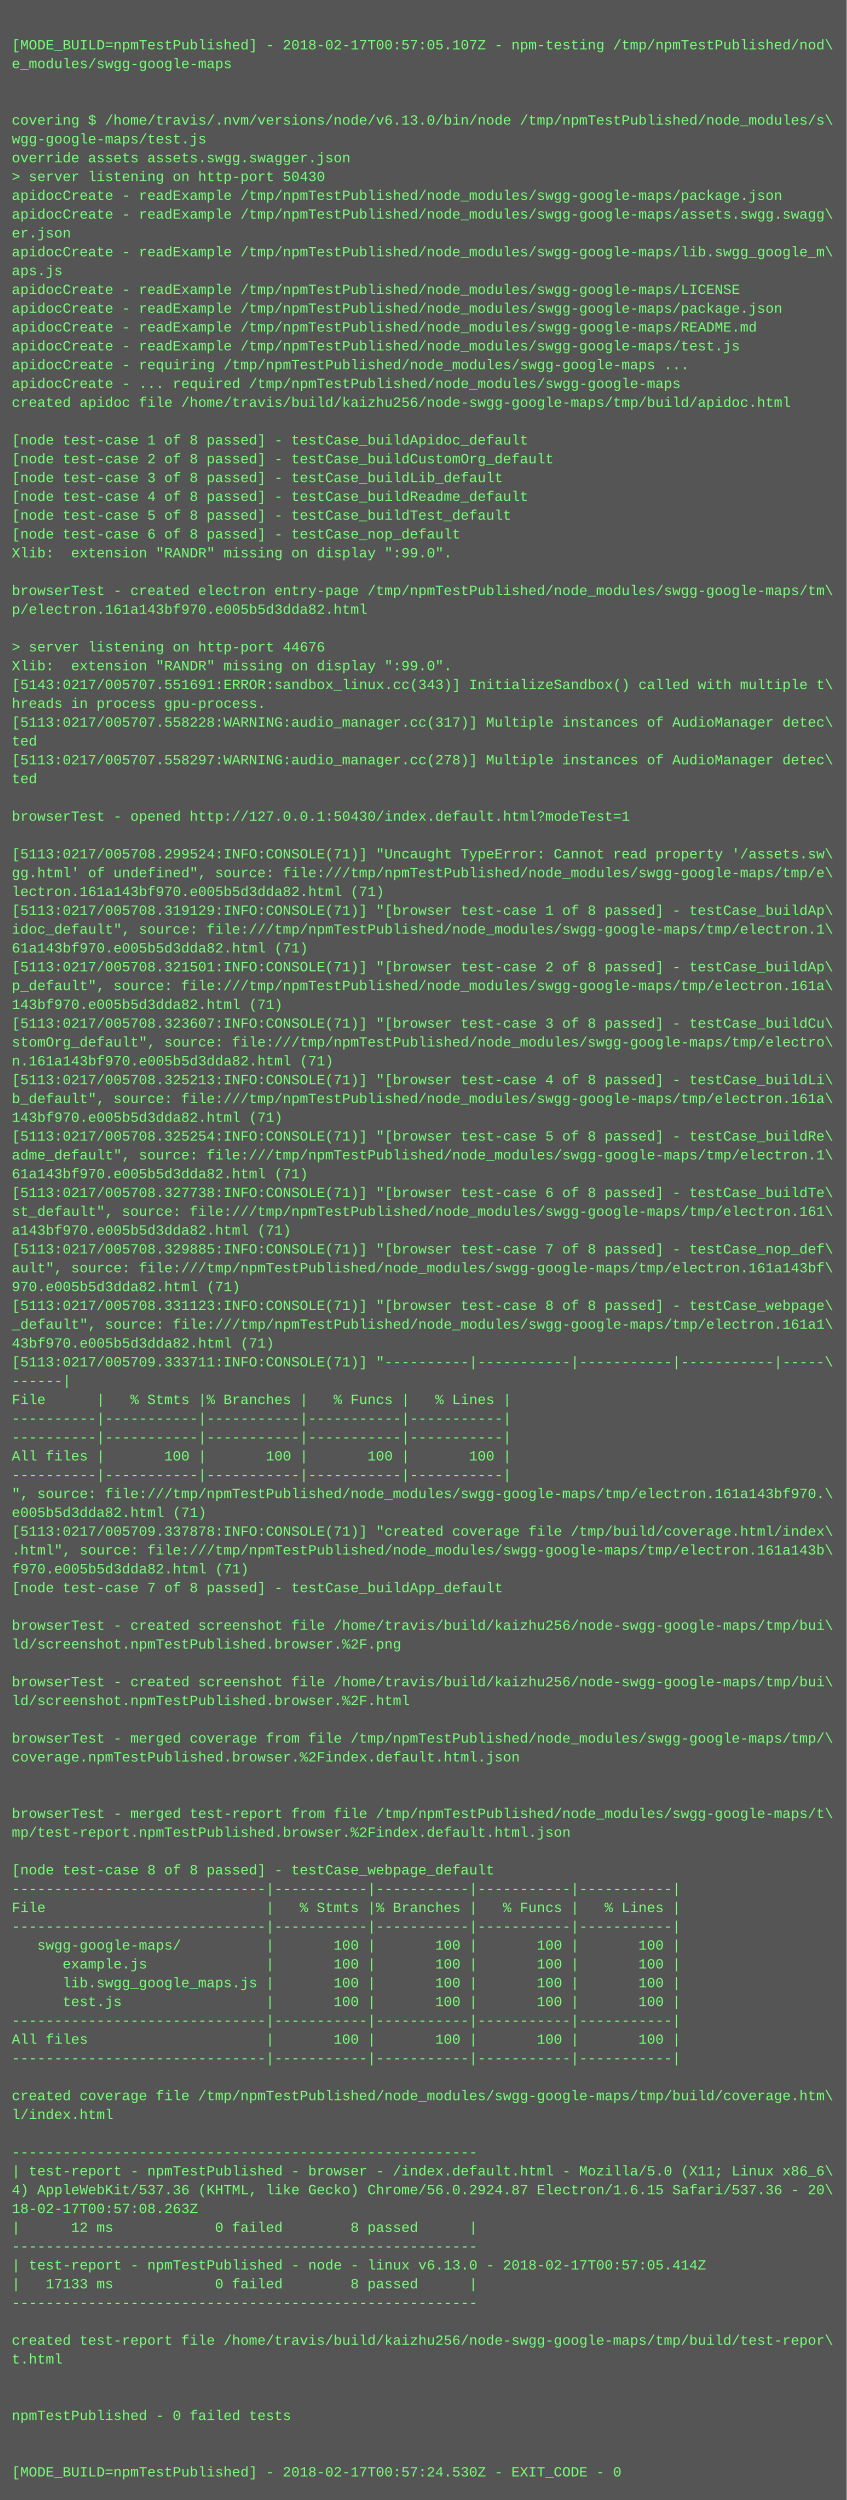
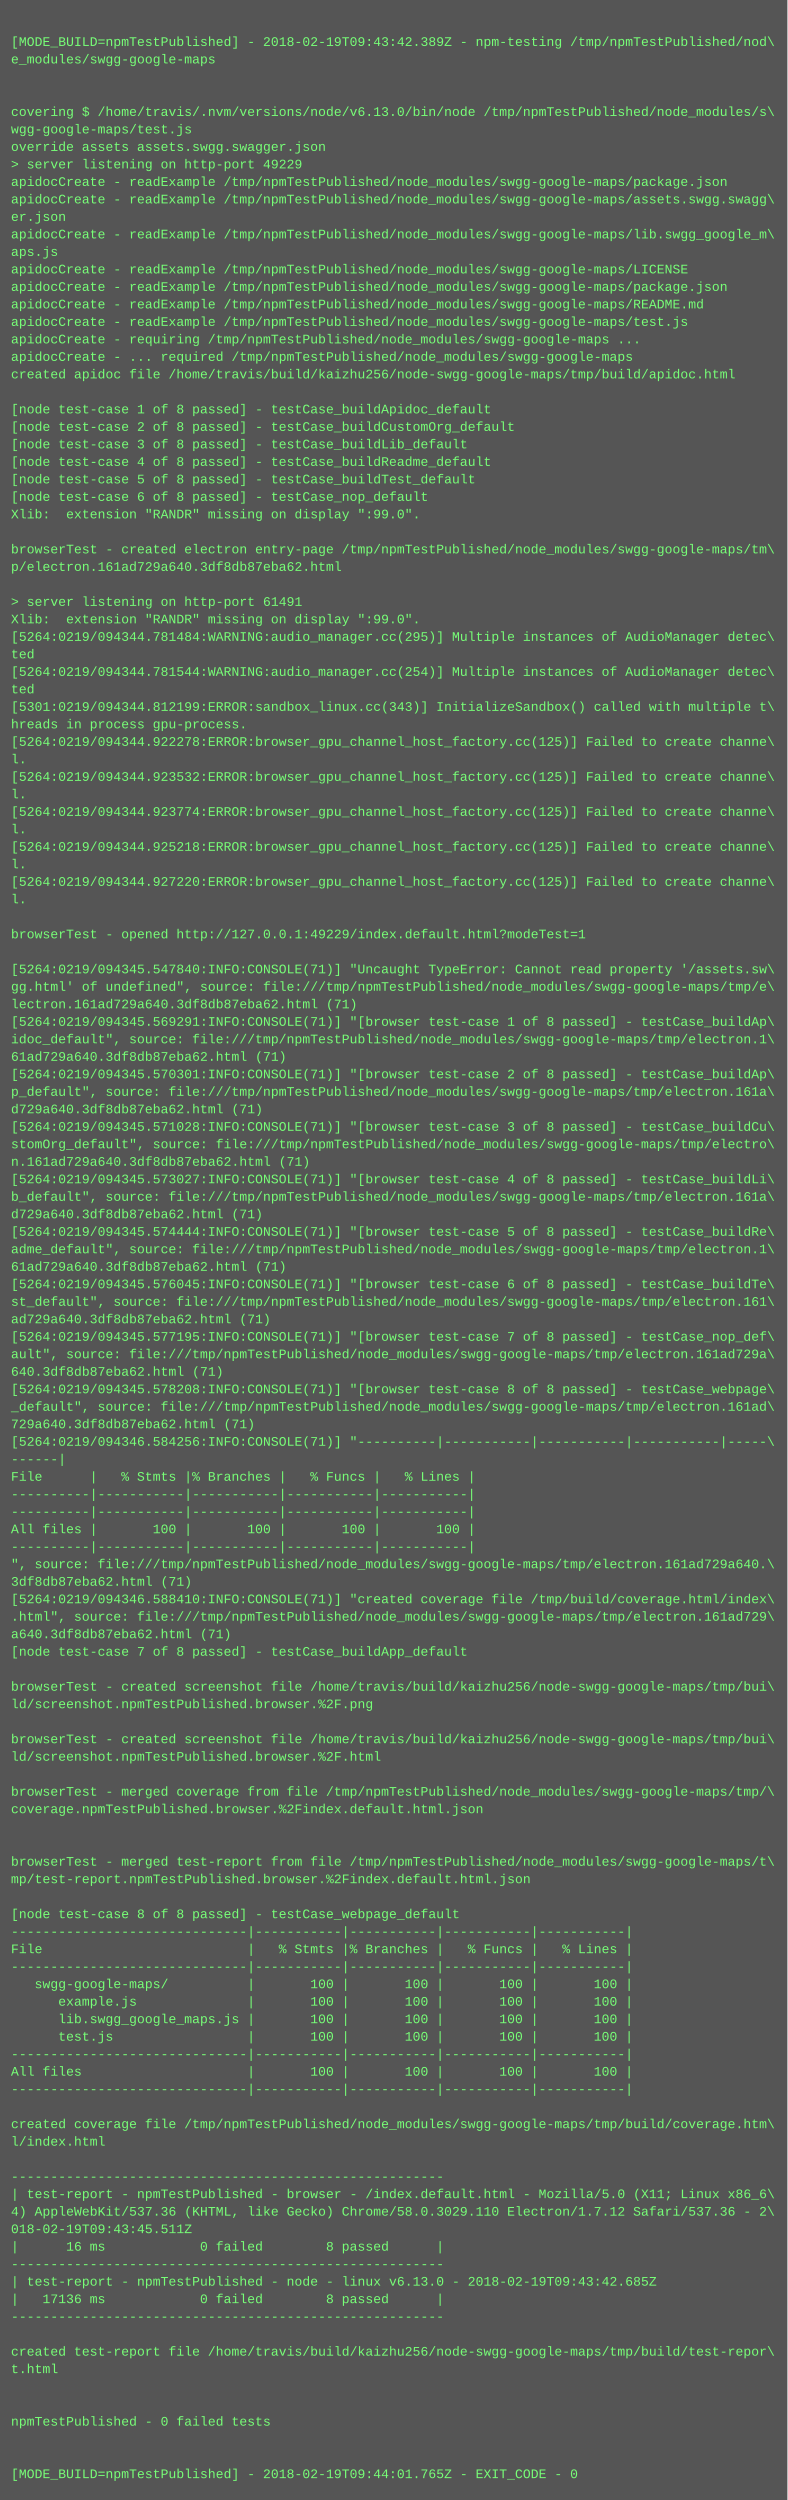
- <svg xmlns="http://www.w3.org/2000/svg" height="2126" width="720">
-   <rect height="2126" fill="#555" width="720" />
+ <svg xmlns="http://www.w3.org/2000/svg" height="2286" width="720">
+   <rect height="2286" fill="#555" width="720" />
  <text fill="#7f7" font-family="Courier New" font-size="12" xml:space="preserve">
    <tspan x="10" y="26" />
-     <tspan x="10" y="42">[MODE_BUILD=npmTestPublished] - 2018-02-17T00:57:05.107Z - npm-testing /tmp/npmTestPublished/nod\</tspan>
+     <tspan x="10" y="42">[MODE_BUILD=npmTestPublished] - 2018-02-19T09:43:42.389Z - npm-testing /tmp/npmTestPublished/nod\</tspan>
    <tspan x="10" y="58">e_modules/swgg-google-maps</tspan>
    <tspan x="10" y="74" />
    <tspan x="10" y="90" />
    <tspan x="10" y="106">covering $ /home/travis/.nvm/versions/node/v6.13.0/bin/node /tmp/npmTestPublished/node_modules/s\</tspan>
    <tspan x="10" y="122">wgg-google-maps/test.js</tspan>
    <tspan x="10" y="138">override assets assets.swgg.swagger.json</tspan>
-     <tspan x="10" y="154">&gt; server listening on http-port 50430</tspan>
+     <tspan x="10" y="154">&gt; server listening on http-port 49229</tspan>
    <tspan x="10" y="170">apidocCreate - readExample /tmp/npmTestPublished/node_modules/swgg-google-maps/package.json</tspan>
    <tspan x="10" y="186">apidocCreate - readExample /tmp/npmTestPublished/node_modules/swgg-google-maps/assets.swgg.swagg\</tspan>
    <tspan x="10" y="202">er.json</tspan>
    <tspan x="10" y="218">apidocCreate - readExample /tmp/npmTestPublished/node_modules/swgg-google-maps/lib.swgg_google_m\</tspan>
    <tspan x="10" y="234">aps.js</tspan>
    <tspan x="10" y="250">apidocCreate - readExample /tmp/npmTestPublished/node_modules/swgg-google-maps/LICENSE</tspan>
    <tspan x="10" y="266">apidocCreate - readExample /tmp/npmTestPublished/node_modules/swgg-google-maps/package.json</tspan>
    <tspan x="10" y="282">apidocCreate - readExample /tmp/npmTestPublished/node_modules/swgg-google-maps/README.md</tspan>
    <tspan x="10" y="298">apidocCreate - readExample /tmp/npmTestPublished/node_modules/swgg-google-maps/test.js</tspan>
    <tspan x="10" y="314">apidocCreate - requiring /tmp/npmTestPublished/node_modules/swgg-google-maps ...</tspan>
    <tspan x="10" y="330">apidocCreate - ... required /tmp/npmTestPublished/node_modules/swgg-google-maps</tspan>
    <tspan x="10" y="346">created apidoc file /home/travis/build/kaizhu256/node-swgg-google-maps/tmp/build/apidoc.html</tspan>
    <tspan x="10" y="362" />
    <tspan x="10" y="378">[node test-case 1 of 8 passed] - testCase_buildApidoc_default</tspan>
    <tspan x="10" y="394">[node test-case 2 of 8 passed] - testCase_buildCustomOrg_default</tspan>
    <tspan x="10" y="410">[node test-case 3 of 8 passed] - testCase_buildLib_default</tspan>
    <tspan x="10" y="426">[node test-case 4 of 8 passed] - testCase_buildReadme_default</tspan>
    <tspan x="10" y="442">[node test-case 5 of 8 passed] - testCase_buildTest_default</tspan>
    <tspan x="10" y="458">[node test-case 6 of 8 passed] - testCase_nop_default</tspan>
    <tspan x="10" y="474">Xlib:  extension "RANDR" missing on display ":99.0".</tspan>
    <tspan x="10" y="490" />
    <tspan x="10" y="506">browserTest - created electron entry-page /tmp/npmTestPublished/node_modules/swgg-google-maps/tm\</tspan>
-     <tspan x="10" y="522">p/electron.161a143bf970.e005b5d3dda82.html</tspan>
+     <tspan x="10" y="522">p/electron.161ad729a640.3df8db87eba62.html</tspan>
    <tspan x="10" y="538" />
-     <tspan x="10" y="554">&gt; server listening on http-port 44676</tspan>
+     <tspan x="10" y="554">&gt; server listening on http-port 61491</tspan>
    <tspan x="10" y="570">Xlib:  extension "RANDR" missing on display ":99.0".</tspan>
-     <tspan x="10" y="586">[5143:0217/005707.551691:ERROR:sandbox_linux.cc(343)] InitializeSandbox() called with multiple t\</tspan>
-     <tspan x="10" y="602">hreads in process gpu-process. </tspan>
-     <tspan x="10" y="618">[5113:0217/005707.558228:WARNING:audio_manager.cc(317)] Multiple instances of AudioManager detec\</tspan>
+     <tspan x="10" y="586">[5264:0219/094344.781484:WARNING:audio_manager.cc(295)] Multiple instances of AudioManager detec\</tspan>
+     <tspan x="10" y="602">ted</tspan>
+     <tspan x="10" y="618">[5264:0219/094344.781544:WARNING:audio_manager.cc(254)] Multiple instances of AudioManager detec\</tspan>
    <tspan x="10" y="634">ted</tspan>
-     <tspan x="10" y="650">[5113:0217/005707.558297:WARNING:audio_manager.cc(278)] Multiple instances of AudioManager detec\</tspan>
-     <tspan x="10" y="666">ted</tspan>
-     <tspan x="10" y="682" />
-     <tspan x="10" y="698">browserTest - opened http://127.0.0.1:50430/index.default.html?modeTest=1</tspan>
-     <tspan x="10" y="714" />
-     <tspan x="10" y="730">[5113:0217/005708.299524:INFO:CONSOLE(71)] "Uncaught TypeError: Cannot read property '/assets.sw\</tspan>
-     <tspan x="10" y="746">gg.html' of undefined", source: file:///tmp/npmTestPublished/node_modules/swgg-google-maps/tmp/e\</tspan>
-     <tspan x="10" y="762">lectron.161a143bf970.e005b5d3dda82.html (71)</tspan>
-     <tspan x="10" y="778">[5113:0217/005708.319129:INFO:CONSOLE(71)] "[browser test-case 1 of 8 passed] - testCase_buildAp\</tspan>
-     <tspan x="10" y="794">idoc_default", source: file:///tmp/npmTestPublished/node_modules/swgg-google-maps/tmp/electron.1\</tspan>
-     <tspan x="10" y="810">61a143bf970.e005b5d3dda82.html (71)</tspan>
-     <tspan x="10" y="826">[5113:0217/005708.321501:INFO:CONSOLE(71)] "[browser test-case 2 of 8 passed] - testCase_buildAp\</tspan>
-     <tspan x="10" y="842">p_default", source: file:///tmp/npmTestPublished/node_modules/swgg-google-maps/tmp/electron.161a\</tspan>
-     <tspan x="10" y="858">143bf970.e005b5d3dda82.html (71)</tspan>
-     <tspan x="10" y="874">[5113:0217/005708.323607:INFO:CONSOLE(71)] "[browser test-case 3 of 8 passed] - testCase_buildCu\</tspan>
-     <tspan x="10" y="890">stomOrg_default", source: file:///tmp/npmTestPublished/node_modules/swgg-google-maps/tmp/electro\</tspan>
-     <tspan x="10" y="906">n.161a143bf970.e005b5d3dda82.html (71)</tspan>
-     <tspan x="10" y="922">[5113:0217/005708.325213:INFO:CONSOLE(71)] "[browser test-case 4 of 8 passed] - testCase_buildLi\</tspan>
-     <tspan x="10" y="938">b_default", source: file:///tmp/npmTestPublished/node_modules/swgg-google-maps/tmp/electron.161a\</tspan>
-     <tspan x="10" y="954">143bf970.e005b5d3dda82.html (71)</tspan>
-     <tspan x="10" y="970">[5113:0217/005708.325254:INFO:CONSOLE(71)] "[browser test-case 5 of 8 passed] - testCase_buildRe\</tspan>
-     <tspan x="10" y="986">adme_default", source: file:///tmp/npmTestPublished/node_modules/swgg-google-maps/tmp/electron.1\</tspan>
-     <tspan x="10" y="1002">61a143bf970.e005b5d3dda82.html (71)</tspan>
-     <tspan x="10" y="1018">[5113:0217/005708.327738:INFO:CONSOLE(71)] "[browser test-case 6 of 8 passed] - testCase_buildTe\</tspan>
-     <tspan x="10" y="1034">st_default", source: file:///tmp/npmTestPublished/node_modules/swgg-google-maps/tmp/electron.161\</tspan>
-     <tspan x="10" y="1050">a143bf970.e005b5d3dda82.html (71)</tspan>
-     <tspan x="10" y="1066">[5113:0217/005708.329885:INFO:CONSOLE(71)] "[browser test-case 7 of 8 passed] - testCase_nop_def\</tspan>
-     <tspan x="10" y="1082">ault", source: file:///tmp/npmTestPublished/node_modules/swgg-google-maps/tmp/electron.161a143bf\</tspan>
-     <tspan x="10" y="1098">970.e005b5d3dda82.html (71)</tspan>
-     <tspan x="10" y="1114">[5113:0217/005708.331123:INFO:CONSOLE(71)] "[browser test-case 8 of 8 passed] - testCase_webpage\</tspan>
-     <tspan x="10" y="1130">_default", source: file:///tmp/npmTestPublished/node_modules/swgg-google-maps/tmp/electron.161a1\</tspan>
-     <tspan x="10" y="1146">43bf970.e005b5d3dda82.html (71)</tspan>
-     <tspan x="10" y="1162">[5113:0217/005709.333711:INFO:CONSOLE(71)] "----------|-----------|-----------|-----------|-----\</tspan>
-     <tspan x="10" y="1178">------|</tspan>
-     <tspan x="10" y="1194">File      |   % Stmts |% Branches |   % Funcs |   % Lines |</tspan>
-     <tspan x="10" y="1210">----------|-----------|-----------|-----------|-----------|</tspan>
-     <tspan x="10" y="1226">----------|-----------|-----------|-----------|-----------|</tspan>
-     <tspan x="10" y="1242">All files |       100 |       100 |       100 |       100 |</tspan>
-     <tspan x="10" y="1258">----------|-----------|-----------|-----------|-----------|</tspan>
-     <tspan x="10" y="1274">", source: file:///tmp/npmTestPublished/node_modules/swgg-google-maps/tmp/electron.161a143bf970.\</tspan>
-     <tspan x="10" y="1290">e005b5d3dda82.html (71)</tspan>
-     <tspan x="10" y="1306">[5113:0217/005709.337878:INFO:CONSOLE(71)] "created coverage file /tmp/build/coverage.html/index\</tspan>
-     <tspan x="10" y="1322">.html", source: file:///tmp/npmTestPublished/node_modules/swgg-google-maps/tmp/electron.161a143b\</tspan>
-     <tspan x="10" y="1338">f970.e005b5d3dda82.html (71)</tspan>
-     <tspan x="10" y="1354">[node test-case 7 of 8 passed] - testCase_buildApp_default</tspan>
-     <tspan x="10" y="1370" />
-     <tspan x="10" y="1386">browserTest - created screenshot file /home/travis/build/kaizhu256/node-swgg-google-maps/tmp/bui\</tspan>
-     <tspan x="10" y="1402">ld/screenshot.npmTestPublished.browser.%2F.png</tspan>
-     <tspan x="10" y="1418" />
-     <tspan x="10" y="1434">browserTest - created screenshot file /home/travis/build/kaizhu256/node-swgg-google-maps/tmp/bui\</tspan>
-     <tspan x="10" y="1450">ld/screenshot.npmTestPublished.browser.%2F.html</tspan>
-     <tspan x="10" y="1466" />
-     <tspan x="10" y="1482">browserTest - merged coverage from file /tmp/npmTestPublished/node_modules/swgg-google-maps/tmp/\</tspan>
-     <tspan x="10" y="1498">coverage.npmTestPublished.browser.%2Findex.default.html.json</tspan>
-     <tspan x="10" y="1514" />
+     <tspan x="10" y="650">[5301:0219/094344.812199:ERROR:sandbox_linux.cc(343)] InitializeSandbox() called with multiple t\</tspan>
+     <tspan x="10" y="666">hreads in process gpu-process. </tspan>
+     <tspan x="10" y="682">[5264:0219/094344.922278:ERROR:browser_gpu_channel_host_factory.cc(125)] Failed to create channe\</tspan>
+     <tspan x="10" y="698">l.</tspan>
+     <tspan x="10" y="714">[5264:0219/094344.923532:ERROR:browser_gpu_channel_host_factory.cc(125)] Failed to create channe\</tspan>
+     <tspan x="10" y="730">l.</tspan>
+     <tspan x="10" y="746">[5264:0219/094344.923774:ERROR:browser_gpu_channel_host_factory.cc(125)] Failed to create channe\</tspan>
+     <tspan x="10" y="762">l.</tspan>
+     <tspan x="10" y="778">[5264:0219/094344.925218:ERROR:browser_gpu_channel_host_factory.cc(125)] Failed to create channe\</tspan>
+     <tspan x="10" y="794">l.</tspan>
+     <tspan x="10" y="810">[5264:0219/094344.927220:ERROR:browser_gpu_channel_host_factory.cc(125)] Failed to create channe\</tspan>
+     <tspan x="10" y="826">l.</tspan>
+     <tspan x="10" y="842" />
+     <tspan x="10" y="858">browserTest - opened http://127.0.0.1:49229/index.default.html?modeTest=1</tspan>
+     <tspan x="10" y="874" />
+     <tspan x="10" y="890">[5264:0219/094345.547840:INFO:CONSOLE(71)] "Uncaught TypeError: Cannot read property '/assets.sw\</tspan>
+     <tspan x="10" y="906">gg.html' of undefined", source: file:///tmp/npmTestPublished/node_modules/swgg-google-maps/tmp/e\</tspan>
+     <tspan x="10" y="922">lectron.161ad729a640.3df8db87eba62.html (71)</tspan>
+     <tspan x="10" y="938">[5264:0219/094345.569291:INFO:CONSOLE(71)] "[browser test-case 1 of 8 passed] - testCase_buildAp\</tspan>
+     <tspan x="10" y="954">idoc_default", source: file:///tmp/npmTestPublished/node_modules/swgg-google-maps/tmp/electron.1\</tspan>
+     <tspan x="10" y="970">61ad729a640.3df8db87eba62.html (71)</tspan>
+     <tspan x="10" y="986">[5264:0219/094345.570301:INFO:CONSOLE(71)] "[browser test-case 2 of 8 passed] - testCase_buildAp\</tspan>
+     <tspan x="10" y="1002">p_default", source: file:///tmp/npmTestPublished/node_modules/swgg-google-maps/tmp/electron.161a\</tspan>
+     <tspan x="10" y="1018">d729a640.3df8db87eba62.html (71)</tspan>
+     <tspan x="10" y="1034">[5264:0219/094345.571028:INFO:CONSOLE(71)] "[browser test-case 3 of 8 passed] - testCase_buildCu\</tspan>
+     <tspan x="10" y="1050">stomOrg_default", source: file:///tmp/npmTestPublished/node_modules/swgg-google-maps/tmp/electro\</tspan>
+     <tspan x="10" y="1066">n.161ad729a640.3df8db87eba62.html (71)</tspan>
+     <tspan x="10" y="1082">[5264:0219/094345.573027:INFO:CONSOLE(71)] "[browser test-case 4 of 8 passed] - testCase_buildLi\</tspan>
+     <tspan x="10" y="1098">b_default", source: file:///tmp/npmTestPublished/node_modules/swgg-google-maps/tmp/electron.161a\</tspan>
+     <tspan x="10" y="1114">d729a640.3df8db87eba62.html (71)</tspan>
+     <tspan x="10" y="1130">[5264:0219/094345.574444:INFO:CONSOLE(71)] "[browser test-case 5 of 8 passed] - testCase_buildRe\</tspan>
+     <tspan x="10" y="1146">adme_default", source: file:///tmp/npmTestPublished/node_modules/swgg-google-maps/tmp/electron.1\</tspan>
+     <tspan x="10" y="1162">61ad729a640.3df8db87eba62.html (71)</tspan>
+     <tspan x="10" y="1178">[5264:0219/094345.576045:INFO:CONSOLE(71)] "[browser test-case 6 of 8 passed] - testCase_buildTe\</tspan>
+     <tspan x="10" y="1194">st_default", source: file:///tmp/npmTestPublished/node_modules/swgg-google-maps/tmp/electron.161\</tspan>
+     <tspan x="10" y="1210">ad729a640.3df8db87eba62.html (71)</tspan>
+     <tspan x="10" y="1226">[5264:0219/094345.577195:INFO:CONSOLE(71)] "[browser test-case 7 of 8 passed] - testCase_nop_def\</tspan>
+     <tspan x="10" y="1242">ault", source: file:///tmp/npmTestPublished/node_modules/swgg-google-maps/tmp/electron.161ad729a\</tspan>
+     <tspan x="10" y="1258">640.3df8db87eba62.html (71)</tspan>
+     <tspan x="10" y="1274">[5264:0219/094345.578208:INFO:CONSOLE(71)] "[browser test-case 8 of 8 passed] - testCase_webpage\</tspan>
+     <tspan x="10" y="1290">_default", source: file:///tmp/npmTestPublished/node_modules/swgg-google-maps/tmp/electron.161ad\</tspan>
+     <tspan x="10" y="1306">729a640.3df8db87eba62.html (71)</tspan>
+     <tspan x="10" y="1322">[5264:0219/094346.584256:INFO:CONSOLE(71)] "----------|-----------|-----------|-----------|-----\</tspan>
+     <tspan x="10" y="1338">------|</tspan>
+     <tspan x="10" y="1354">File      |   % Stmts |% Branches |   % Funcs |   % Lines |</tspan>
+     <tspan x="10" y="1370">----------|-----------|-----------|-----------|-----------|</tspan>
+     <tspan x="10" y="1386">----------|-----------|-----------|-----------|-----------|</tspan>
+     <tspan x="10" y="1402">All files |       100 |       100 |       100 |       100 |</tspan>
+     <tspan x="10" y="1418">----------|-----------|-----------|-----------|-----------|</tspan>
+     <tspan x="10" y="1434">", source: file:///tmp/npmTestPublished/node_modules/swgg-google-maps/tmp/electron.161ad729a640.\</tspan>
+     <tspan x="10" y="1450">3df8db87eba62.html (71)</tspan>
+     <tspan x="10" y="1466">[5264:0219/094346.588410:INFO:CONSOLE(71)] "created coverage file /tmp/build/coverage.html/index\</tspan>
+     <tspan x="10" y="1482">.html", source: file:///tmp/npmTestPublished/node_modules/swgg-google-maps/tmp/electron.161ad729\</tspan>
+     <tspan x="10" y="1498">a640.3df8db87eba62.html (71)</tspan>
+     <tspan x="10" y="1514">[node test-case 7 of 8 passed] - testCase_buildApp_default</tspan>
    <tspan x="10" y="1530" />
-     <tspan x="10" y="1546">browserTest - merged test-report from file /tmp/npmTestPublished/node_modules/swgg-google-maps/t\</tspan>
-     <tspan x="10" y="1562">mp/test-report.npmTestPublished.browser.%2Findex.default.html.json</tspan>
+     <tspan x="10" y="1546">browserTest - created screenshot file /home/travis/build/kaizhu256/node-swgg-google-maps/tmp/bui\</tspan>
+     <tspan x="10" y="1562">ld/screenshot.npmTestPublished.browser.%2F.png</tspan>
    <tspan x="10" y="1578" />
-     <tspan x="10" y="1594">[node test-case 8 of 8 passed] - testCase_webpage_default</tspan>
-     <tspan x="10" y="1610">------------------------------|-----------|-----------|-----------|-----------|</tspan>
-     <tspan x="10" y="1626">File                          |   % Stmts |% Branches |   % Funcs |   % Lines |</tspan>
-     <tspan x="10" y="1642">------------------------------|-----------|-----------|-----------|-----------|</tspan>
-     <tspan x="10" y="1658">   swgg-google-maps/          |       100 |       100 |       100 |       100 |</tspan>
-     <tspan x="10" y="1674">      example.js              |       100 |       100 |       100 |       100 |</tspan>
-     <tspan x="10" y="1690">      lib.swgg_google_maps.js |       100 |       100 |       100 |       100 |</tspan>
-     <tspan x="10" y="1706">      test.js                 |       100 |       100 |       100 |       100 |</tspan>
-     <tspan x="10" y="1722">------------------------------|-----------|-----------|-----------|-----------|</tspan>
-     <tspan x="10" y="1738">All files                     |       100 |       100 |       100 |       100 |</tspan>
-     <tspan x="10" y="1754">------------------------------|-----------|-----------|-----------|-----------|</tspan>
-     <tspan x="10" y="1770" />
-     <tspan x="10" y="1786">created coverage file /tmp/npmTestPublished/node_modules/swgg-google-maps/tmp/build/coverage.htm\</tspan>
-     <tspan x="10" y="1802">l/index.html</tspan>
-     <tspan x="10" y="1818" />
-     <tspan x="10" y="1834">-------------------------------------------------------</tspan>
-     <tspan x="10" y="1850">| test-report - npmTestPublished - browser - /index.default.html - Mozilla/5.0 (X11; Linux x86_6\</tspan>
-     <tspan x="10" y="1866">4) AppleWebKit/537.36 (KHTML, like Gecko) Chrome/56.0.2924.87 Electron/1.6.15 Safari/537.36 - 20\</tspan>
-     <tspan x="10" y="1882">18-02-17T00:57:08.263Z</tspan>
-     <tspan x="10" y="1898">|      12 ms            0 failed        8 passed      |</tspan>
-     <tspan x="10" y="1914">-------------------------------------------------------</tspan>
-     <tspan x="10" y="1930">| test-report - npmTestPublished - node - linux v6.13.0 - 2018-02-17T00:57:05.414Z</tspan>
-     <tspan x="10" y="1946">|   17133 ms            0 failed        8 passed      |</tspan>
-     <tspan x="10" y="1962">-------------------------------------------------------</tspan>
+     <tspan x="10" y="1594">browserTest - created screenshot file /home/travis/build/kaizhu256/node-swgg-google-maps/tmp/bui\</tspan>
+     <tspan x="10" y="1610">ld/screenshot.npmTestPublished.browser.%2F.html</tspan>
+     <tspan x="10" y="1626" />
+     <tspan x="10" y="1642">browserTest - merged coverage from file /tmp/npmTestPublished/node_modules/swgg-google-maps/tmp/\</tspan>
+     <tspan x="10" y="1658">coverage.npmTestPublished.browser.%2Findex.default.html.json</tspan>
+     <tspan x="10" y="1674" />
+     <tspan x="10" y="1690" />
+     <tspan x="10" y="1706">browserTest - merged test-report from file /tmp/npmTestPublished/node_modules/swgg-google-maps/t\</tspan>
+     <tspan x="10" y="1722">mp/test-report.npmTestPublished.browser.%2Findex.default.html.json</tspan>
+     <tspan x="10" y="1738" />
+     <tspan x="10" y="1754">[node test-case 8 of 8 passed] - testCase_webpage_default</tspan>
+     <tspan x="10" y="1770">------------------------------|-----------|-----------|-----------|-----------|</tspan>
+     <tspan x="10" y="1786">File                          |   % Stmts |% Branches |   % Funcs |   % Lines |</tspan>
+     <tspan x="10" y="1802">------------------------------|-----------|-----------|-----------|-----------|</tspan>
+     <tspan x="10" y="1818">   swgg-google-maps/          |       100 |       100 |       100 |       100 |</tspan>
+     <tspan x="10" y="1834">      example.js              |       100 |       100 |       100 |       100 |</tspan>
+     <tspan x="10" y="1850">      lib.swgg_google_maps.js |       100 |       100 |       100 |       100 |</tspan>
+     <tspan x="10" y="1866">      test.js                 |       100 |       100 |       100 |       100 |</tspan>
+     <tspan x="10" y="1882">------------------------------|-----------|-----------|-----------|-----------|</tspan>
+     <tspan x="10" y="1898">All files                     |       100 |       100 |       100 |       100 |</tspan>
+     <tspan x="10" y="1914">------------------------------|-----------|-----------|-----------|-----------|</tspan>
+     <tspan x="10" y="1930" />
+     <tspan x="10" y="1946">created coverage file /tmp/npmTestPublished/node_modules/swgg-google-maps/tmp/build/coverage.htm\</tspan>
+     <tspan x="10" y="1962">l/index.html</tspan>
    <tspan x="10" y="1978" />
-     <tspan x="10" y="1994">created test-report file /home/travis/build/kaizhu256/node-swgg-google-maps/tmp/build/test-repor\</tspan>
-     <tspan x="10" y="2010">t.html</tspan>
-     <tspan x="10" y="2026" />
-     <tspan x="10" y="2042" />
-     <tspan x="10" y="2058">npmTestPublished - 0 failed tests</tspan>
-     <tspan x="10" y="2074" />
-     <tspan x="10" y="2090" />
-     <tspan x="10" y="2106">[MODE_BUILD=npmTestPublished] - 2018-02-17T00:57:24.530Z - EXIT_CODE - 0</tspan>
+     <tspan x="10" y="1994">-------------------------------------------------------</tspan>
+     <tspan x="10" y="2010">| test-report - npmTestPublished - browser - /index.default.html - Mozilla/5.0 (X11; Linux x86_6\</tspan>
+     <tspan x="10" y="2026">4) AppleWebKit/537.36 (KHTML, like Gecko) Chrome/58.0.3029.110 Electron/1.7.12 Safari/537.36 - 2\</tspan>
+     <tspan x="10" y="2042">018-02-19T09:43:45.511Z</tspan>
+     <tspan x="10" y="2058">|      16 ms            0 failed        8 passed      |</tspan>
+     <tspan x="10" y="2074">-------------------------------------------------------</tspan>
+     <tspan x="10" y="2090">| test-report - npmTestPublished - node - linux v6.13.0 - 2018-02-19T09:43:42.685Z</tspan>
+     <tspan x="10" y="2106">|   17136 ms            0 failed        8 passed      |</tspan>
+     <tspan x="10" y="2122">-------------------------------------------------------</tspan>
+     <tspan x="10" y="2138" />
+     <tspan x="10" y="2154">created test-report file /home/travis/build/kaizhu256/node-swgg-google-maps/tmp/build/test-repor\</tspan>
+     <tspan x="10" y="2170">t.html</tspan>
+     <tspan x="10" y="2186" />
+     <tspan x="10" y="2202" />
+     <tspan x="10" y="2218">npmTestPublished - 0 failed tests</tspan>
+     <tspan x="10" y="2234" />
+     <tspan x="10" y="2250" />
+     <tspan x="10" y="2266">[MODE_BUILD=npmTestPublished] - 2018-02-19T09:44:01.765Z - EXIT_CODE - 0</tspan>
  </text>
</svg>
